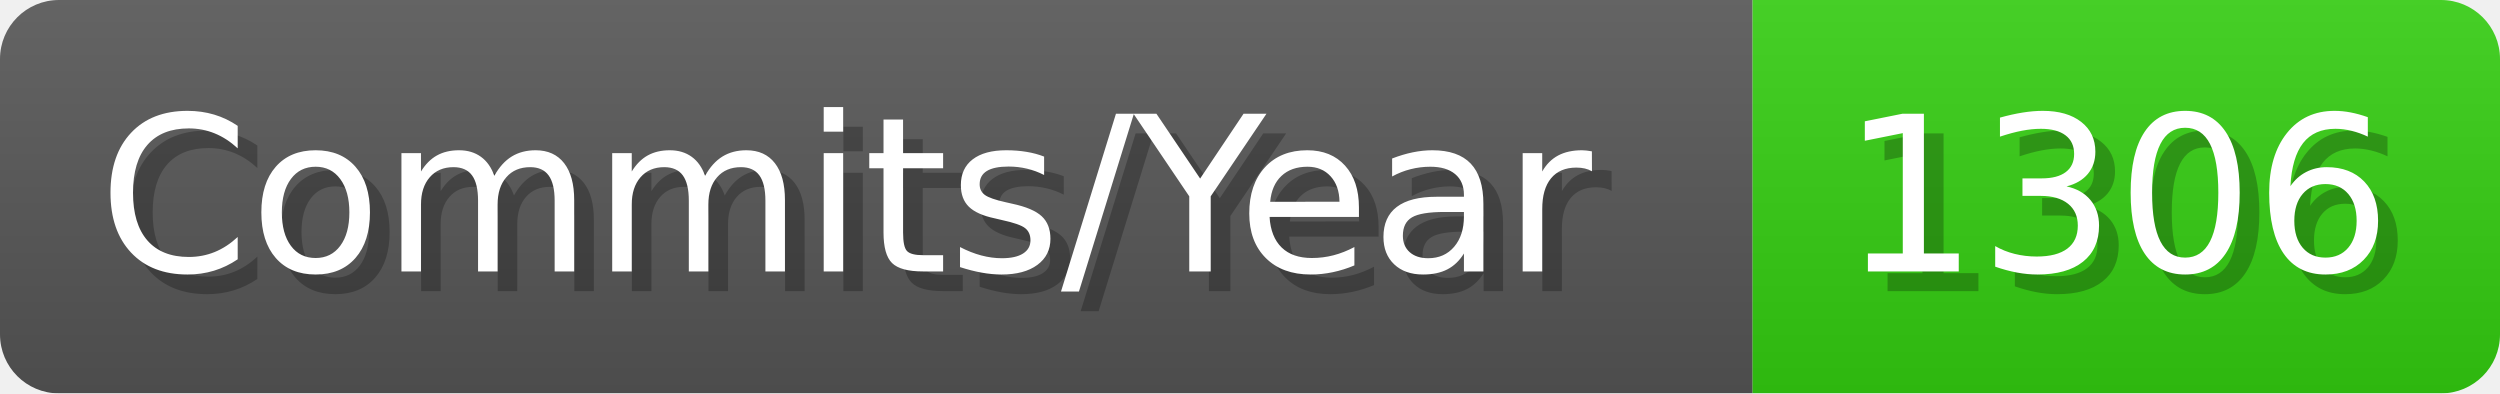
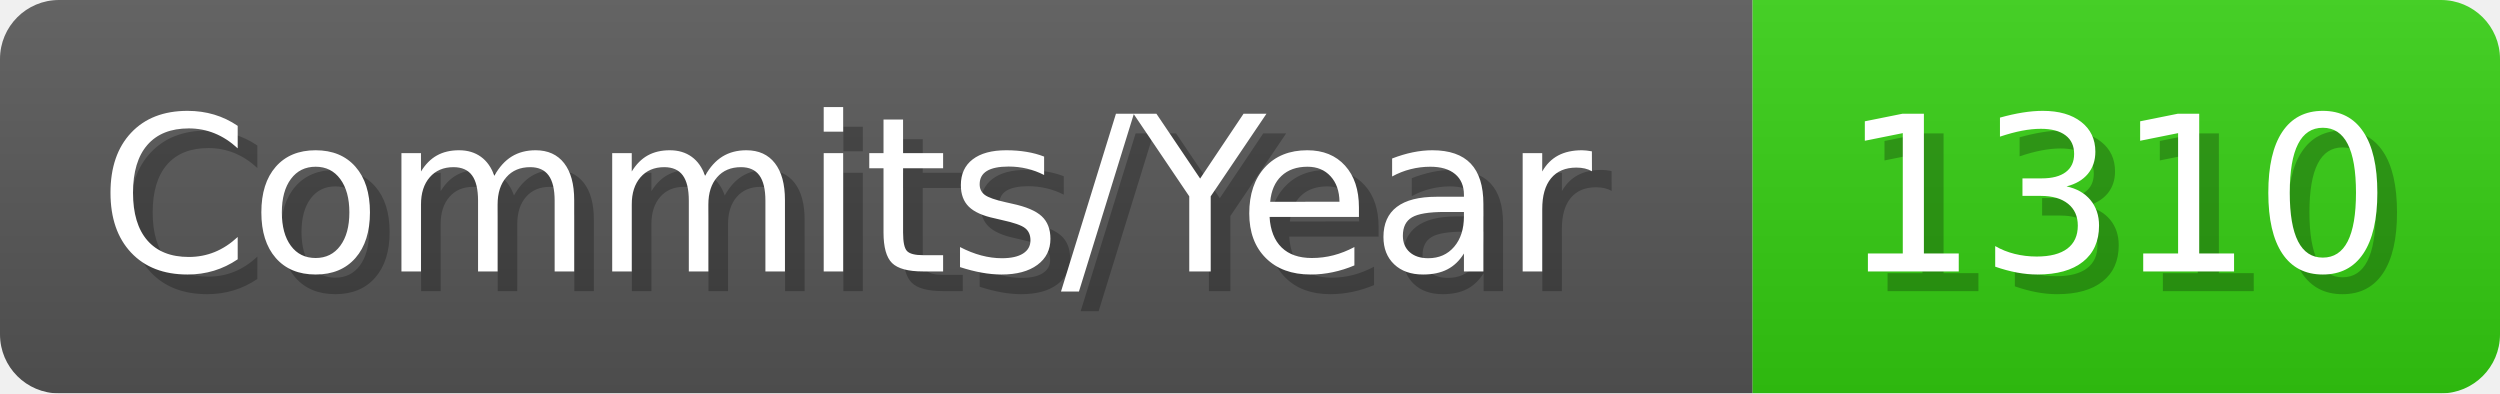
- <svg xmlns="http://www.w3.org/2000/svg" width="127.1" height="20" viewBox="0 0 1271 200" role="img" aria-label="Commits/Year: 1306">
+ <svg xmlns="http://www.w3.org/2000/svg" width="127.1" height="20" viewBox="0 0 1271 200" role="img" aria-label="Commits/Year: 1310">
  <linearGradient id="aUPdi" x2="0" y2="100%">
    <stop offset="0" stop-opacity=".1" stop-color="#EEE" />
    <stop offset="1" stop-opacity=".1" />
  </linearGradient>
  <mask id="WfAiQ">
    <rect width="1271" height="200" rx="30" fill="#FFF" />
  </mask>
  <g mask="url(#WfAiQ)">
    <rect width="891" height="200" fill="#555" />
    <rect width="380" height="200" fill="#3C1" x="891" />
    <rect width="1271" height="200" fill="url(#aUPdi)" />
  </g>
  <g aria-hidden="true" fill="#fff" text-anchor="start" font-family="Verdana,DejaVu Sans,sans-serif" font-size="110">
    <text x="60" y="148" textLength="791" fill="#000" opacity="0.25">Commits/Year</text>
    <text x="50" y="138" textLength="791">Commits/Year</text>
-     <text x="946" y="148" textLength="280" fill="#000" opacity="0.25">1306</text>
-     <text x="936" y="138" textLength="280">1306</text>
+     <text x="946" y="148" textLength="280" fill="#000" opacity="0.25">1310</text>
+     <text x="936" y="138" textLength="280">1310</text>
  </g>
</svg>
